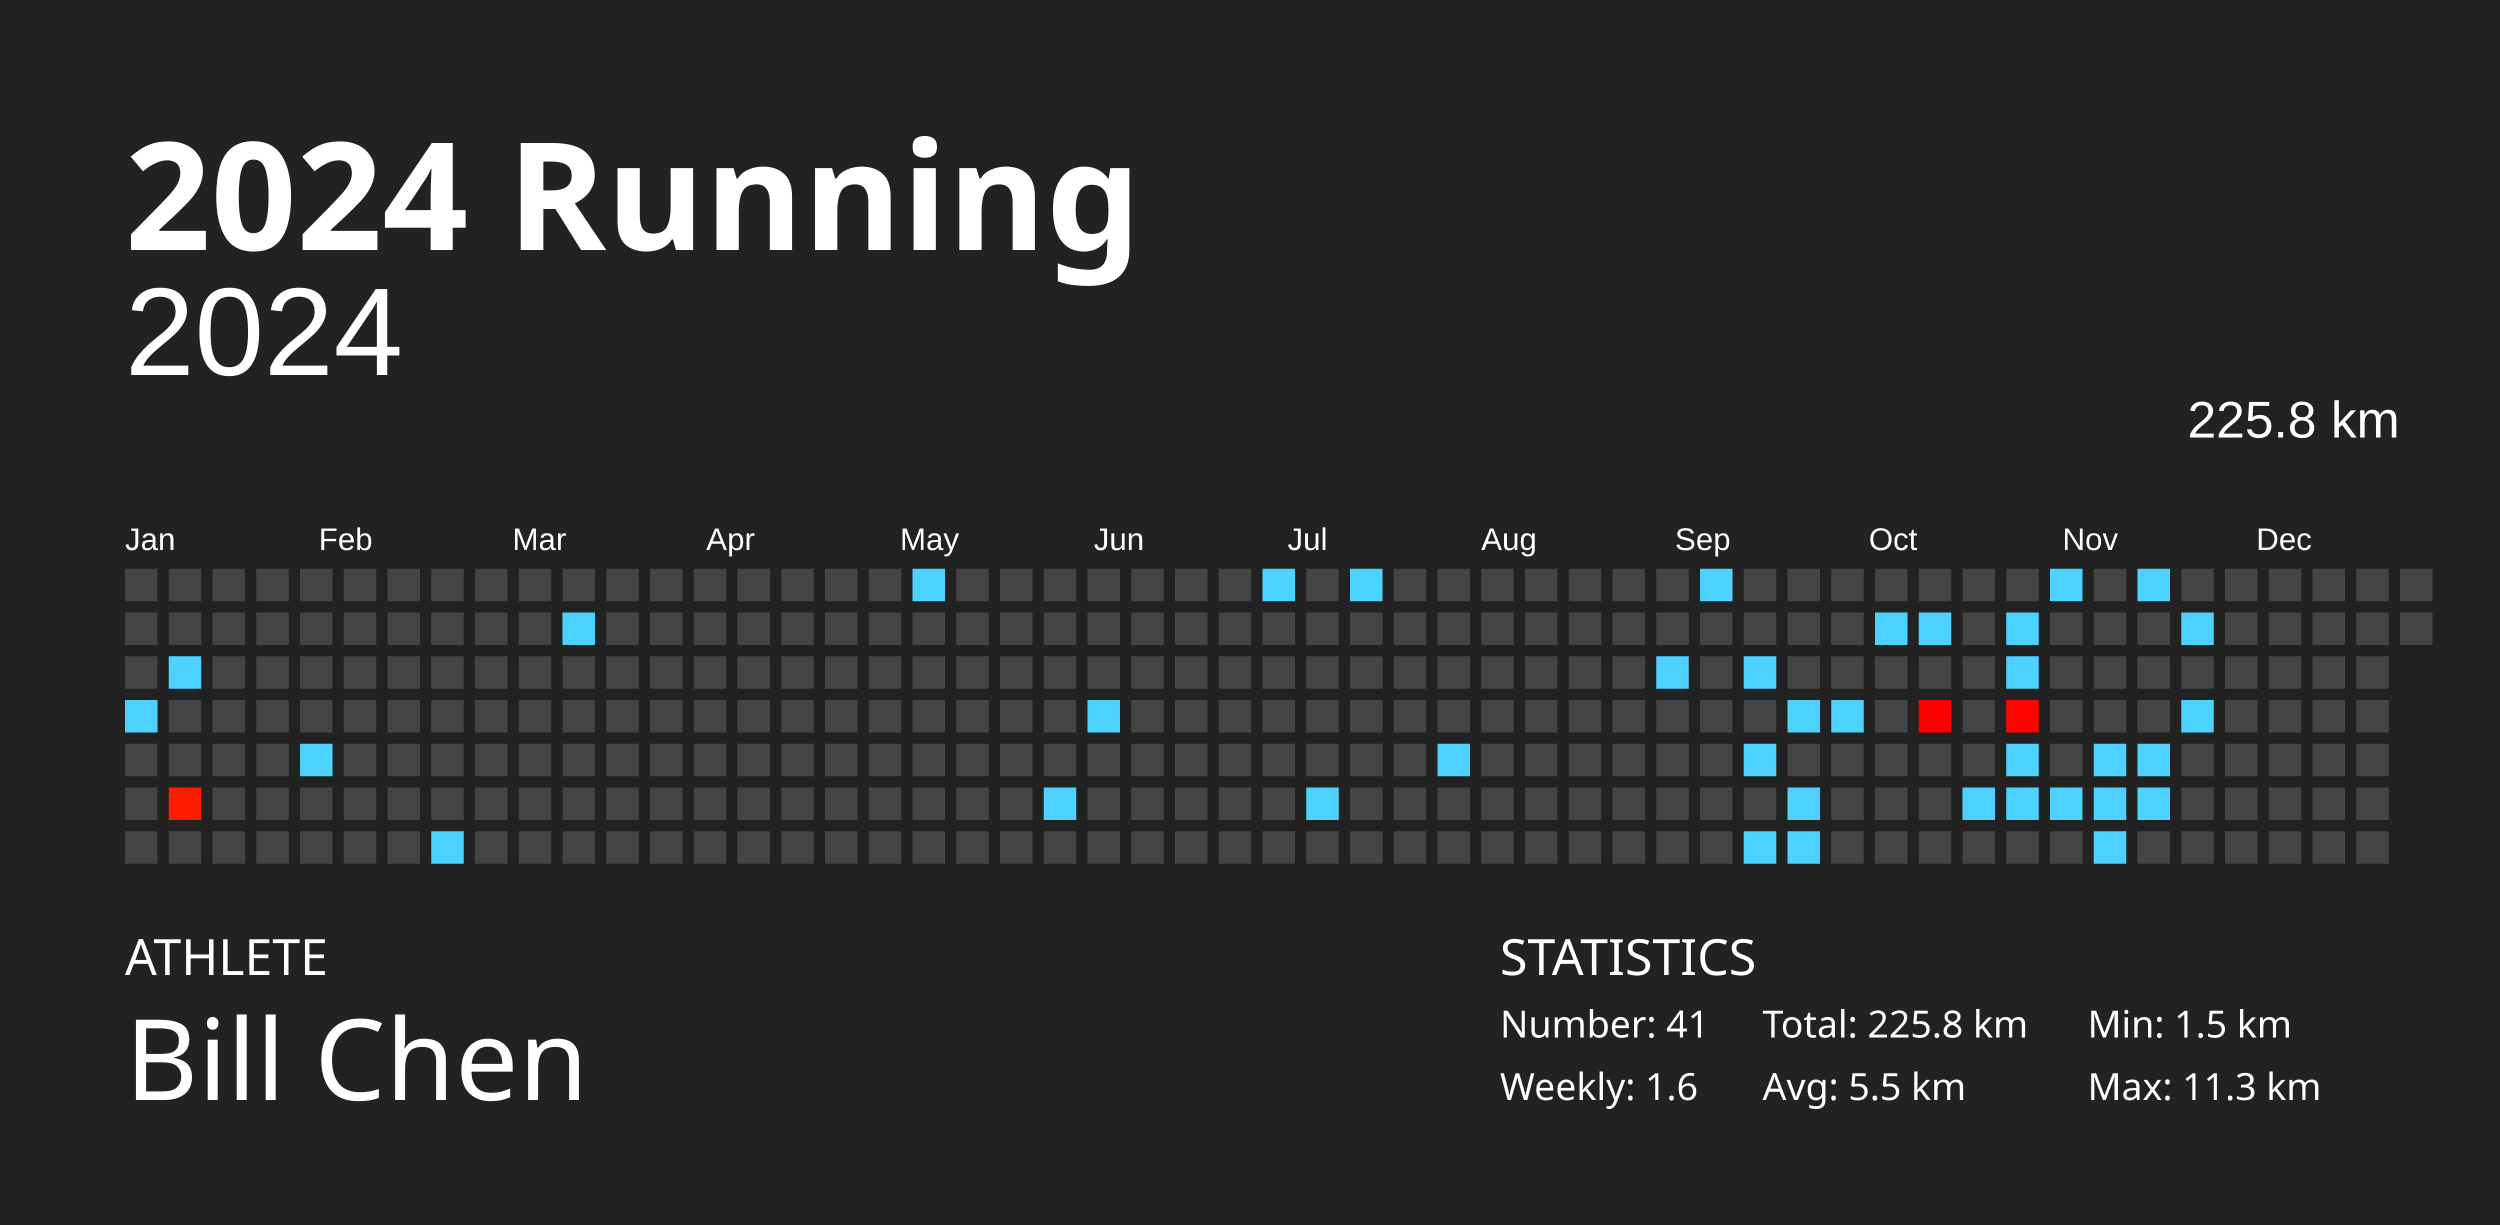
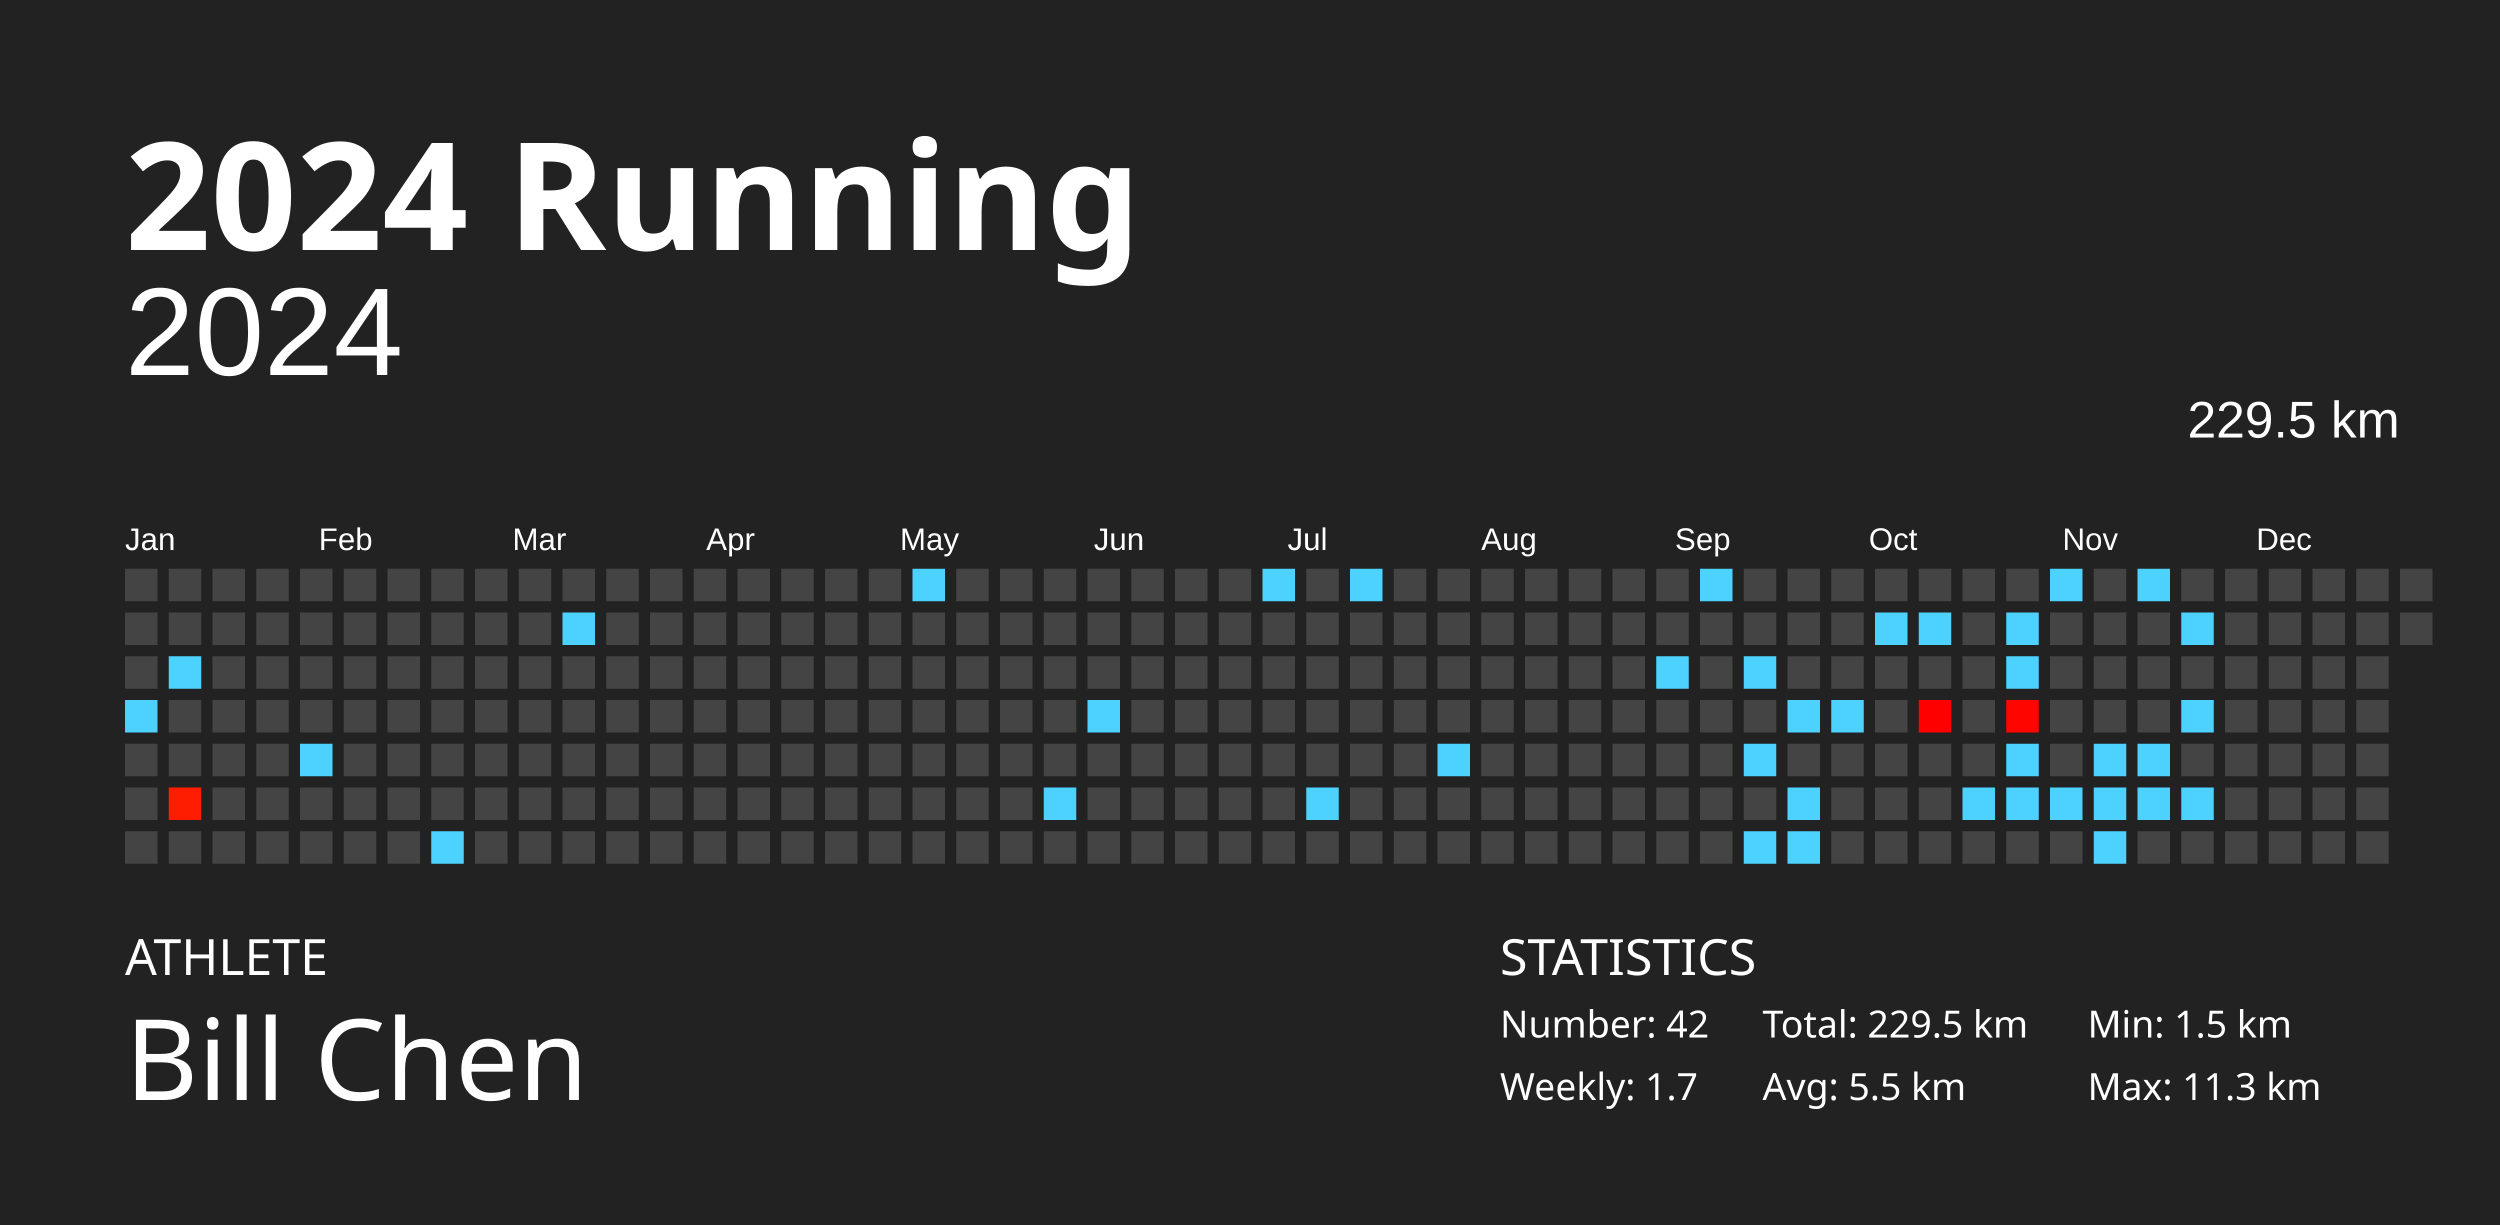
<svg xmlns="http://www.w3.org/2000/svg" baseProfile="full" height="98mm" version="1.1" viewBox="0,0,200,98" width="200mm">
  <defs />
  <rect fill="#222222" height="98" width="200" x="0" y="0" />
  <text fill="#FFFFFF" style="font-size:12px; font-family:Futura; font-weight:bold;" x="10" y="20">2024 Running</text>
  <text fill="#FFFFFF" style="font-size:4px; font-family:Futura" x="10" y="78">ATHLETE</text>
  <text fill="#FFFFFF" style="font-size:9px; font-family:Futura" x="10" y="88">Bill Chen</text>
  <text fill="#FFFFFF" style="font-size:4px; font-family:Futura" x="120" y="78">STATISTICS</text>
-   <text fill="#FFFFFF" style="font-size:3px; font-family:Futura" x="120" y="83">Number: 41</text>
-   <text fill="#FFFFFF" style="font-size:3px; font-family:Futura" x="120" y="88">Weekly: 1.6</text>
-   <text fill="#FFFFFF" style="font-size:3px; font-family:Futura" x="141" y="83">Total: 225.8 km</text>
+   <text fill="#FFFFFF" style="font-size:3px; font-family:Futura" x="120" y="83">Number: 42</text>
+   <text fill="#FFFFFF" style="font-size:3px; font-family:Futura" x="120" y="88">Weekly: 1.7</text>
+   <text fill="#FFFFFF" style="font-size:3px; font-family:Futura" x="141" y="83">Total: 229.5 km</text>
  <text fill="#FFFFFF" style="font-size:3px; font-family:Futura" x="141" y="88">Avg: 5.5 km</text>
  <text fill="#FFFFFF" style="font-size:3px; font-family:Futura" x="167" y="83">Min: 1.5 km</text>
  <text fill="#FFFFFF" style="font-size:3px; font-family:Futura" x="167" y="88">Max: 11.3 km</text>
  <text alignment-baseline="hanging" fill="#FFFFFF" style="font-size:10.0px; font-family:Arial;" x="10" y="30">2024</text>
-   <text alignment-baseline="hanging" fill="#FFFFFF" style="font-size:4.125px; font-family:Arial;" x="175" y="35">225.8 km</text>
+   <text alignment-baseline="hanging" fill="#FFFFFF" style="font-size:4.125px; font-family:Arial;" x="175" y="35">229.5 km</text>
  <text fill="#FFFFFF" style="font-size:2.5px; font-family:Arial" x="10.0" y="44">Jan</text>
  <text fill="#FFFFFF" style="font-size:2.5px; font-family:Arial" x="25.5" y="44">Feb</text>
  <text fill="#FFFFFF" style="font-size:2.5px; font-family:Arial" x="41.0" y="44">Mar</text>
  <text fill="#FFFFFF" style="font-size:2.5px; font-family:Arial" x="56.5" y="44">Apr</text>
  <text fill="#FFFFFF" style="font-size:2.5px; font-family:Arial" x="72.0" y="44">May</text>
  <text fill="#FFFFFF" style="font-size:2.5px; font-family:Arial" x="87.5" y="44">Jun</text>
  <text fill="#FFFFFF" style="font-size:2.5px; font-family:Arial" x="103.0" y="44">Jul</text>
  <text fill="#FFFFFF" style="font-size:2.5px; font-family:Arial" x="118.5" y="44">Aug</text>
  <text fill="#FFFFFF" style="font-size:2.5px; font-family:Arial" x="134.0" y="44">Sep</text>
  <text fill="#FFFFFF" style="font-size:2.5px; font-family:Arial" x="149.5" y="44">Oct</text>
  <text fill="#FFFFFF" style="font-size:2.5px; font-family:Arial" x="165.0" y="44">Nov</text>
  <text fill="#FFFFFF" style="font-size:2.5px; font-family:Arial" x="180.5" y="44">Dec</text>
  <rect fill="#444444" height="2.6" width="2.6" x="10.0" y="45.5" />
  <rect fill="#444444" height="2.6" width="2.6" x="10.0" y="49.0" />
  <rect fill="#444444" height="2.6" width="2.6" x="10.0" y="52.5" />
  <rect fill="#4dd2ff" height="2.6" width="2.6" x="10.0" y="56.0" />
  <rect fill="#444444" height="2.6" width="2.6" x="10.0" y="59.5" />
  <rect fill="#444444" height="2.6" width="2.6" x="10.0" y="63.0" />
  <rect fill="#444444" height="2.6" width="2.6" x="10.0" y="66.5" />
  <rect fill="#444444" height="2.6" width="2.6" x="13.5" y="45.5" />
  <rect fill="#444444" height="2.6" width="2.6" x="13.5" y="49.0" />
  <rect fill="#4dd2ff" height="2.6" width="2.6" x="13.5" y="52.5" />
  <rect fill="#444444" height="2.6" width="2.6" x="13.5" y="56.0" />
  <rect fill="#444444" height="2.6" width="2.6" x="13.5" y="59.5" />
  <rect fill="#ff1d00" height="2.6" width="2.6" x="13.5" y="63.0" />
  <rect fill="#444444" height="2.6" width="2.6" x="13.5" y="66.5" />
  <rect fill="#444444" height="2.6" width="2.6" x="17.0" y="45.5" />
  <rect fill="#444444" height="2.6" width="2.6" x="17.0" y="49.0" />
  <rect fill="#444444" height="2.6" width="2.6" x="17.0" y="52.5" />
  <rect fill="#444444" height="2.6" width="2.6" x="17.0" y="56.0" />
  <rect fill="#444444" height="2.6" width="2.6" x="17.0" y="59.5" />
  <rect fill="#444444" height="2.6" width="2.6" x="17.0" y="63.0" />
  <rect fill="#444444" height="2.6" width="2.6" x="17.0" y="66.5" />
  <rect fill="#444444" height="2.6" width="2.6" x="20.5" y="45.5" />
  <rect fill="#444444" height="2.6" width="2.6" x="20.5" y="49.0" />
  <rect fill="#444444" height="2.6" width="2.6" x="20.5" y="52.5" />
  <rect fill="#444444" height="2.6" width="2.6" x="20.5" y="56.0" />
  <rect fill="#444444" height="2.6" width="2.6" x="20.5" y="59.5" />
  <rect fill="#444444" height="2.6" width="2.6" x="20.5" y="63.0" />
  <rect fill="#444444" height="2.6" width="2.6" x="20.5" y="66.5" />
  <rect fill="#444444" height="2.6" width="2.6" x="24.0" y="45.5" />
  <rect fill="#444444" height="2.6" width="2.6" x="24.0" y="49.0" />
  <rect fill="#444444" height="2.6" width="2.6" x="24.0" y="52.5" />
  <rect fill="#444444" height="2.6" width="2.6" x="24.0" y="56.0" />
  <rect fill="#4dd2ff" height="2.6" width="2.6" x="24.0" y="59.5" />
  <rect fill="#444444" height="2.6" width="2.6" x="24.0" y="63.0" />
  <rect fill="#444444" height="2.6" width="2.6" x="24.0" y="66.5" />
  <rect fill="#444444" height="2.6" width="2.6" x="27.5" y="45.5" />
  <rect fill="#444444" height="2.6" width="2.6" x="27.5" y="49.0" />
  <rect fill="#444444" height="2.6" width="2.6" x="27.5" y="52.5" />
  <rect fill="#444444" height="2.6" width="2.6" x="27.5" y="56.0" />
  <rect fill="#444444" height="2.6" width="2.6" x="27.5" y="59.5" />
  <rect fill="#444444" height="2.6" width="2.6" x="27.5" y="63.0" />
  <rect fill="#444444" height="2.6" width="2.6" x="27.5" y="66.5" />
  <rect fill="#444444" height="2.6" width="2.6" x="31.0" y="45.5" />
  <rect fill="#444444" height="2.6" width="2.6" x="31.0" y="49.0" />
  <rect fill="#444444" height="2.6" width="2.6" x="31.0" y="52.5" />
  <rect fill="#444444" height="2.6" width="2.6" x="31.0" y="56.0" />
  <rect fill="#444444" height="2.6" width="2.6" x="31.0" y="59.5" />
  <rect fill="#444444" height="2.6" width="2.6" x="31.0" y="63.0" />
  <rect fill="#444444" height="2.6" width="2.6" x="31.0" y="66.5" />
  <rect fill="#444444" height="2.6" width="2.6" x="34.5" y="45.5" />
  <rect fill="#444444" height="2.6" width="2.6" x="34.5" y="49.0" />
  <rect fill="#444444" height="2.6" width="2.6" x="34.5" y="52.5" />
  <rect fill="#444444" height="2.6" width="2.6" x="34.5" y="56.0" />
  <rect fill="#444444" height="2.6" width="2.6" x="34.5" y="59.5" />
  <rect fill="#444444" height="2.6" width="2.6" x="34.5" y="63.0" />
  <rect fill="#4dd2ff" height="2.6" width="2.6" x="34.5" y="66.5" />
  <rect fill="#444444" height="2.6" width="2.6" x="38.0" y="45.5" />
  <rect fill="#444444" height="2.6" width="2.6" x="38.0" y="49.0" />
  <rect fill="#444444" height="2.6" width="2.6" x="38.0" y="52.5" />
  <rect fill="#444444" height="2.6" width="2.6" x="38.0" y="56.0" />
  <rect fill="#444444" height="2.6" width="2.6" x="38.0" y="59.5" />
  <rect fill="#444444" height="2.6" width="2.6" x="38.0" y="63.0" />
  <rect fill="#444444" height="2.6" width="2.6" x="38.0" y="66.5" />
  <rect fill="#444444" height="2.6" width="2.6" x="41.5" y="45.5" />
  <rect fill="#444444" height="2.6" width="2.6" x="41.5" y="49.0" />
  <rect fill="#444444" height="2.6" width="2.6" x="41.5" y="52.5" />
  <rect fill="#444444" height="2.6" width="2.6" x="41.5" y="56.0" />
  <rect fill="#444444" height="2.6" width="2.6" x="41.5" y="59.5" />
  <rect fill="#444444" height="2.6" width="2.6" x="41.5" y="63.0" />
  <rect fill="#444444" height="2.6" width="2.6" x="41.5" y="66.5" />
  <rect fill="#444444" height="2.6" width="2.6" x="45.0" y="45.5" />
  <rect fill="#4dd2ff" height="2.6" width="2.6" x="45.0" y="49.0" />
  <rect fill="#444444" height="2.6" width="2.6" x="45.0" y="52.5" />
  <rect fill="#444444" height="2.6" width="2.6" x="45.0" y="56.0" />
  <rect fill="#444444" height="2.6" width="2.6" x="45.0" y="59.5" />
  <rect fill="#444444" height="2.6" width="2.6" x="45.0" y="63.0" />
  <rect fill="#444444" height="2.6" width="2.6" x="45.0" y="66.5" />
  <rect fill="#444444" height="2.6" width="2.6" x="48.5" y="45.5" />
  <rect fill="#444444" height="2.6" width="2.6" x="48.5" y="49.0" />
  <rect fill="#444444" height="2.6" width="2.6" x="48.5" y="52.5" />
  <rect fill="#444444" height="2.6" width="2.6" x="48.5" y="56.0" />
  <rect fill="#444444" height="2.6" width="2.6" x="48.5" y="59.5" />
  <rect fill="#444444" height="2.6" width="2.6" x="48.5" y="63.0" />
  <rect fill="#444444" height="2.6" width="2.6" x="48.5" y="66.5" />
  <rect fill="#444444" height="2.6" width="2.6" x="52.0" y="45.5" />
  <rect fill="#444444" height="2.6" width="2.6" x="52.0" y="49.0" />
  <rect fill="#444444" height="2.6" width="2.6" x="52.0" y="52.5" />
  <rect fill="#444444" height="2.6" width="2.6" x="52.0" y="56.0" />
  <rect fill="#444444" height="2.6" width="2.6" x="52.0" y="59.5" />
  <rect fill="#444444" height="2.6" width="2.6" x="52.0" y="63.0" />
  <rect fill="#444444" height="2.6" width="2.6" x="52.0" y="66.5" />
  <rect fill="#444444" height="2.6" width="2.6" x="55.5" y="45.5" />
  <rect fill="#444444" height="2.6" width="2.6" x="55.5" y="49.0" />
  <rect fill="#444444" height="2.6" width="2.6" x="55.5" y="52.5" />
  <rect fill="#444444" height="2.6" width="2.6" x="55.5" y="56.0" />
  <rect fill="#444444" height="2.6" width="2.6" x="55.5" y="59.5" />
  <rect fill="#444444" height="2.6" width="2.6" x="55.5" y="63.0" />
  <rect fill="#444444" height="2.6" width="2.6" x="55.5" y="66.5" />
  <rect fill="#444444" height="2.6" width="2.6" x="59.0" y="45.5" />
  <rect fill="#444444" height="2.6" width="2.6" x="59.0" y="49.0" />
  <rect fill="#444444" height="2.6" width="2.6" x="59.0" y="52.5" />
  <rect fill="#444444" height="2.6" width="2.6" x="59.0" y="56.0" />
  <rect fill="#444444" height="2.6" width="2.6" x="59.0" y="59.5" />
  <rect fill="#444444" height="2.6" width="2.6" x="59.0" y="63.0" />
  <rect fill="#444444" height="2.6" width="2.6" x="59.0" y="66.5" />
  <rect fill="#444444" height="2.6" width="2.6" x="62.5" y="45.5" />
  <rect fill="#444444" height="2.6" width="2.6" x="62.5" y="49.0" />
  <rect fill="#444444" height="2.6" width="2.6" x="62.5" y="52.5" />
  <rect fill="#444444" height="2.6" width="2.6" x="62.5" y="56.0" />
  <rect fill="#444444" height="2.6" width="2.6" x="62.5" y="59.5" />
  <rect fill="#444444" height="2.6" width="2.6" x="62.5" y="63.0" />
  <rect fill="#444444" height="2.6" width="2.6" x="62.5" y="66.5" />
  <rect fill="#444444" height="2.6" width="2.6" x="66.0" y="45.5" />
  <rect fill="#444444" height="2.6" width="2.6" x="66.0" y="49.0" />
  <rect fill="#444444" height="2.6" width="2.6" x="66.0" y="52.5" />
  <rect fill="#444444" height="2.6" width="2.6" x="66.0" y="56.0" />
  <rect fill="#444444" height="2.6" width="2.6" x="66.0" y="59.5" />
  <rect fill="#444444" height="2.6" width="2.6" x="66.0" y="63.0" />
  <rect fill="#444444" height="2.6" width="2.6" x="66.0" y="66.5" />
  <rect fill="#444444" height="2.6" width="2.6" x="69.5" y="45.5" />
  <rect fill="#444444" height="2.6" width="2.6" x="69.5" y="49.0" />
  <rect fill="#444444" height="2.6" width="2.6" x="69.5" y="52.5" />
  <rect fill="#444444" height="2.6" width="2.6" x="69.5" y="56.0" />
  <rect fill="#444444" height="2.6" width="2.6" x="69.5" y="59.5" />
  <rect fill="#444444" height="2.6" width="2.6" x="69.5" y="63.0" />
  <rect fill="#444444" height="2.6" width="2.6" x="69.5" y="66.5" />
  <rect fill="#4dd2ff" height="2.6" width="2.6" x="73.0" y="45.5" />
  <rect fill="#444444" height="2.6" width="2.6" x="73.0" y="49.0" />
  <rect fill="#444444" height="2.6" width="2.6" x="73.0" y="52.5" />
  <rect fill="#444444" height="2.6" width="2.6" x="73.0" y="56.0" />
  <rect fill="#444444" height="2.6" width="2.6" x="73.0" y="59.5" />
  <rect fill="#444444" height="2.6" width="2.6" x="73.0" y="63.0" />
  <rect fill="#444444" height="2.6" width="2.6" x="73.0" y="66.5" />
  <rect fill="#444444" height="2.6" width="2.6" x="76.5" y="45.5" />
  <rect fill="#444444" height="2.6" width="2.6" x="76.5" y="49.0" />
  <rect fill="#444444" height="2.6" width="2.6" x="76.5" y="52.5" />
  <rect fill="#444444" height="2.6" width="2.6" x="76.5" y="56.0" />
  <rect fill="#444444" height="2.6" width="2.6" x="76.5" y="59.5" />
  <rect fill="#444444" height="2.6" width="2.6" x="76.5" y="63.0" />
  <rect fill="#444444" height="2.6" width="2.6" x="76.5" y="66.5" />
  <rect fill="#444444" height="2.6" width="2.6" x="80.0" y="45.5" />
  <rect fill="#444444" height="2.6" width="2.6" x="80.0" y="49.0" />
  <rect fill="#444444" height="2.6" width="2.6" x="80.0" y="52.5" />
  <rect fill="#444444" height="2.6" width="2.6" x="80.0" y="56.0" />
  <rect fill="#444444" height="2.6" width="2.6" x="80.0" y="59.5" />
  <rect fill="#444444" height="2.6" width="2.6" x="80.0" y="63.0" />
  <rect fill="#444444" height="2.6" width="2.6" x="80.0" y="66.5" />
  <rect fill="#444444" height="2.6" width="2.6" x="83.5" y="45.5" />
  <rect fill="#444444" height="2.6" width="2.6" x="83.5" y="49.0" />
  <rect fill="#444444" height="2.6" width="2.6" x="83.5" y="52.5" />
  <rect fill="#444444" height="2.6" width="2.6" x="83.5" y="56.0" />
  <rect fill="#444444" height="2.6" width="2.6" x="83.5" y="59.5" />
  <rect fill="#4dd2ff" height="2.6" width="2.6" x="83.5" y="63.0" />
  <rect fill="#444444" height="2.6" width="2.6" x="83.5" y="66.5" />
  <rect fill="#444444" height="2.6" width="2.6" x="87.0" y="45.5" />
  <rect fill="#444444" height="2.6" width="2.6" x="87.0" y="49.0" />
  <rect fill="#444444" height="2.6" width="2.6" x="87.0" y="52.5" />
  <rect fill="#4dd2ff" height="2.6" width="2.6" x="87.0" y="56.0" />
  <rect fill="#444444" height="2.6" width="2.6" x="87.0" y="59.5" />
  <rect fill="#444444" height="2.6" width="2.6" x="87.0" y="63.0" />
  <rect fill="#444444" height="2.6" width="2.6" x="87.0" y="66.5" />
  <rect fill="#444444" height="2.6" width="2.6" x="90.5" y="45.5" />
  <rect fill="#444444" height="2.6" width="2.6" x="90.5" y="49.0" />
  <rect fill="#444444" height="2.6" width="2.6" x="90.5" y="52.5" />
  <rect fill="#444444" height="2.6" width="2.6" x="90.5" y="56.0" />
  <rect fill="#444444" height="2.6" width="2.6" x="90.5" y="59.5" />
  <rect fill="#444444" height="2.6" width="2.6" x="90.5" y="63.0" />
  <rect fill="#444444" height="2.6" width="2.6" x="90.5" y="66.5" />
  <rect fill="#444444" height="2.6" width="2.6" x="94.0" y="45.5" />
  <rect fill="#444444" height="2.6" width="2.6" x="94.0" y="49.0" />
  <rect fill="#444444" height="2.6" width="2.6" x="94.0" y="52.5" />
  <rect fill="#444444" height="2.6" width="2.6" x="94.0" y="56.0" />
  <rect fill="#444444" height="2.6" width="2.6" x="94.0" y="59.5" />
  <rect fill="#444444" height="2.6" width="2.6" x="94.0" y="63.0" />
  <rect fill="#444444" height="2.6" width="2.6" x="94.0" y="66.5" />
  <rect fill="#444444" height="2.6" width="2.6" x="97.5" y="45.5" />
  <rect fill="#444444" height="2.6" width="2.6" x="97.5" y="49.0" />
  <rect fill="#444444" height="2.6" width="2.6" x="97.5" y="52.5" />
  <rect fill="#444444" height="2.6" width="2.6" x="97.5" y="56.0" />
  <rect fill="#444444" height="2.6" width="2.6" x="97.5" y="59.5" />
  <rect fill="#444444" height="2.6" width="2.6" x="97.5" y="63.0" />
  <rect fill="#444444" height="2.6" width="2.6" x="97.5" y="66.5" />
  <rect fill="#4dd2ff" height="2.6" width="2.6" x="101.0" y="45.5" />
  <rect fill="#444444" height="2.6" width="2.6" x="101.0" y="49.0" />
  <rect fill="#444444" height="2.6" width="2.6" x="101.0" y="52.5" />
  <rect fill="#444444" height="2.6" width="2.6" x="101.0" y="56.0" />
  <rect fill="#444444" height="2.6" width="2.6" x="101.0" y="59.5" />
  <rect fill="#444444" height="2.6" width="2.6" x="101.0" y="63.0" />
  <rect fill="#444444" height="2.6" width="2.6" x="101.0" y="66.5" />
  <rect fill="#444444" height="2.6" width="2.6" x="104.5" y="45.5" />
  <rect fill="#444444" height="2.6" width="2.6" x="104.5" y="49.0" />
  <rect fill="#444444" height="2.6" width="2.6" x="104.5" y="52.5" />
  <rect fill="#444444" height="2.6" width="2.6" x="104.5" y="56.0" />
  <rect fill="#444444" height="2.6" width="2.6" x="104.5" y="59.5" />
  <rect fill="#4dd2ff" height="2.6" width="2.6" x="104.5" y="63.0" />
  <rect fill="#444444" height="2.6" width="2.6" x="104.5" y="66.5" />
  <rect fill="#4dd2ff" height="2.6" width="2.6" x="108.0" y="45.5" />
  <rect fill="#444444" height="2.6" width="2.6" x="108.0" y="49.0" />
  <rect fill="#444444" height="2.6" width="2.6" x="108.0" y="52.5" />
  <rect fill="#444444" height="2.6" width="2.6" x="108.0" y="56.0" />
  <rect fill="#444444" height="2.6" width="2.6" x="108.0" y="59.5" />
  <rect fill="#444444" height="2.6" width="2.6" x="108.0" y="63.0" />
  <rect fill="#444444" height="2.6" width="2.6" x="108.0" y="66.5" />
  <rect fill="#444444" height="2.6" width="2.6" x="111.5" y="45.5" />
  <rect fill="#444444" height="2.6" width="2.6" x="111.5" y="49.0" />
  <rect fill="#444444" height="2.6" width="2.6" x="111.5" y="52.5" />
  <rect fill="#444444" height="2.6" width="2.6" x="111.5" y="56.0" />
  <rect fill="#444444" height="2.6" width="2.6" x="111.5" y="59.5" />
  <rect fill="#444444" height="2.6" width="2.6" x="111.5" y="63.0" />
  <rect fill="#444444" height="2.6" width="2.6" x="111.5" y="66.5" />
  <rect fill="#444444" height="2.6" width="2.6" x="115.0" y="45.5" />
  <rect fill="#444444" height="2.6" width="2.6" x="115.0" y="49.0" />
  <rect fill="#444444" height="2.6" width="2.6" x="115.0" y="52.5" />
  <rect fill="#444444" height="2.6" width="2.6" x="115.0" y="56.0" />
  <rect fill="#4dd2ff" height="2.6" width="2.6" x="115.0" y="59.5" />
  <rect fill="#444444" height="2.6" width="2.6" x="115.0" y="63.0" />
  <rect fill="#444444" height="2.6" width="2.6" x="115.0" y="66.5" />
  <rect fill="#444444" height="2.6" width="2.6" x="118.5" y="45.5" />
  <rect fill="#444444" height="2.6" width="2.6" x="118.5" y="49.0" />
  <rect fill="#444444" height="2.6" width="2.6" x="118.5" y="52.5" />
  <rect fill="#444444" height="2.6" width="2.6" x="118.5" y="56.0" />
  <rect fill="#444444" height="2.6" width="2.6" x="118.5" y="59.5" />
  <rect fill="#444444" height="2.6" width="2.6" x="118.5" y="63.0" />
  <rect fill="#444444" height="2.6" width="2.6" x="118.5" y="66.5" />
  <rect fill="#444444" height="2.6" width="2.6" x="122.0" y="45.5" />
  <rect fill="#444444" height="2.6" width="2.6" x="122.0" y="49.0" />
  <rect fill="#444444" height="2.6" width="2.6" x="122.0" y="52.5" />
  <rect fill="#444444" height="2.6" width="2.6" x="122.0" y="56.0" />
  <rect fill="#444444" height="2.6" width="2.6" x="122.0" y="59.5" />
  <rect fill="#444444" height="2.6" width="2.6" x="122.0" y="63.0" />
  <rect fill="#444444" height="2.6" width="2.6" x="122.0" y="66.5" />
  <rect fill="#444444" height="2.6" width="2.6" x="125.5" y="45.5" />
  <rect fill="#444444" height="2.6" width="2.6" x="125.5" y="49.0" />
  <rect fill="#444444" height="2.6" width="2.6" x="125.5" y="52.5" />
  <rect fill="#444444" height="2.6" width="2.6" x="125.5" y="56.0" />
  <rect fill="#444444" height="2.6" width="2.6" x="125.5" y="59.5" />
  <rect fill="#444444" height="2.6" width="2.6" x="125.5" y="63.0" />
  <rect fill="#444444" height="2.6" width="2.6" x="125.5" y="66.5" />
  <rect fill="#444444" height="2.6" width="2.6" x="129.0" y="45.5" />
  <rect fill="#444444" height="2.6" width="2.6" x="129.0" y="49.0" />
  <rect fill="#444444" height="2.6" width="2.6" x="129.0" y="52.5" />
  <rect fill="#444444" height="2.6" width="2.6" x="129.0" y="56.0" />
  <rect fill="#444444" height="2.6" width="2.6" x="129.0" y="59.5" />
  <rect fill="#444444" height="2.6" width="2.6" x="129.0" y="63.0" />
  <rect fill="#444444" height="2.6" width="2.6" x="129.0" y="66.5" />
  <rect fill="#444444" height="2.6" width="2.6" x="132.5" y="45.5" />
  <rect fill="#444444" height="2.6" width="2.6" x="132.5" y="49.0" />
  <rect fill="#4dd2ff" height="2.6" width="2.6" x="132.5" y="52.5" />
  <rect fill="#444444" height="2.6" width="2.6" x="132.5" y="56.0" />
  <rect fill="#444444" height="2.6" width="2.6" x="132.5" y="59.5" />
  <rect fill="#444444" height="2.6" width="2.6" x="132.5" y="63.0" />
  <rect fill="#444444" height="2.6" width="2.6" x="132.5" y="66.5" />
  <rect fill="#4dd2ff" height="2.6" width="2.6" x="136.0" y="45.5" />
  <rect fill="#444444" height="2.6" width="2.6" x="136.0" y="49.0" />
  <rect fill="#444444" height="2.6" width="2.6" x="136.0" y="52.5" />
  <rect fill="#444444" height="2.6" width="2.6" x="136.0" y="56.0" />
  <rect fill="#444444" height="2.6" width="2.6" x="136.0" y="59.5" />
  <rect fill="#444444" height="2.6" width="2.6" x="136.0" y="63.0" />
  <rect fill="#444444" height="2.6" width="2.6" x="136.0" y="66.5" />
  <rect fill="#444444" height="2.6" width="2.6" x="139.5" y="45.5" />
  <rect fill="#444444" height="2.6" width="2.6" x="139.5" y="49.0" />
  <rect fill="#4dd2ff" height="2.6" width="2.6" x="139.5" y="52.5" />
  <rect fill="#444444" height="2.6" width="2.6" x="139.5" y="56.0" />
  <rect fill="#4dd2ff" height="2.6" width="2.6" x="139.5" y="59.5" />
  <rect fill="#444444" height="2.6" width="2.6" x="139.5" y="63.0" />
  <rect fill="#4dd2ff" height="2.6" width="2.6" x="139.5" y="66.5" />
  <rect fill="#444444" height="2.6" width="2.6" x="143.0" y="45.5" />
  <rect fill="#444444" height="2.6" width="2.6" x="143.0" y="49.0" />
  <rect fill="#444444" height="2.6" width="2.6" x="143.0" y="52.5" />
  <rect fill="#4dd2ff" height="2.6" width="2.6" x="143.0" y="56.0" />
  <rect fill="#444444" height="2.6" width="2.6" x="143.0" y="59.5" />
  <rect fill="#4dd2ff" height="2.6" width="2.6" x="143.0" y="63.0" />
  <rect fill="#4dd2ff" height="2.6" width="2.6" x="143.0" y="66.5" />
  <rect fill="#444444" height="2.6" width="2.6" x="146.5" y="45.5" />
  <rect fill="#444444" height="2.6" width="2.6" x="146.5" y="49.0" />
  <rect fill="#444444" height="2.6" width="2.6" x="146.5" y="52.5" />
  <rect fill="#4dd2ff" height="2.6" width="2.6" x="146.5" y="56.0" />
  <rect fill="#444444" height="2.6" width="2.6" x="146.5" y="59.5" />
  <rect fill="#444444" height="2.6" width="2.6" x="146.5" y="63.0" />
  <rect fill="#444444" height="2.6" width="2.6" x="146.5" y="66.5" />
  <rect fill="#444444" height="2.6" width="2.6" x="150.0" y="45.5" />
  <rect fill="#4dd2ff" height="2.6" width="2.6" x="150.0" y="49.0" />
  <rect fill="#444444" height="2.6" width="2.6" x="150.0" y="52.5" />
  <rect fill="#444444" height="2.6" width="2.6" x="150.0" y="56.0" />
  <rect fill="#444444" height="2.6" width="2.6" x="150.0" y="59.5" />
  <rect fill="#444444" height="2.6" width="2.6" x="150.0" y="63.0" />
  <rect fill="#444444" height="2.6" width="2.6" x="150.0" y="66.5" />
  <rect fill="#444444" height="2.6" width="2.6" x="153.5" y="45.5" />
  <rect fill="#4dd2ff" height="2.6" width="2.6" x="153.5" y="49.0" />
  <rect fill="#444444" height="2.6" width="2.6" x="153.5" y="52.5" />
  <rect fill="#ff0000" height="2.6" width="2.6" x="153.5" y="56.0" />
  <rect fill="#444444" height="2.6" width="2.6" x="153.5" y="59.5" />
  <rect fill="#444444" height="2.6" width="2.6" x="153.5" y="63.0" />
  <rect fill="#444444" height="2.6" width="2.6" x="153.5" y="66.5" />
  <rect fill="#444444" height="2.6" width="2.6" x="157.0" y="45.5" />
  <rect fill="#444444" height="2.6" width="2.6" x="157.0" y="49.0" />
  <rect fill="#444444" height="2.6" width="2.6" x="157.0" y="52.5" />
  <rect fill="#444444" height="2.6" width="2.6" x="157.0" y="56.0" />
  <rect fill="#444444" height="2.6" width="2.6" x="157.0" y="59.5" />
  <rect fill="#4dd2ff" height="2.6" width="2.6" x="157.0" y="63.0" />
  <rect fill="#444444" height="2.6" width="2.6" x="157.0" y="66.5" />
  <rect fill="#444444" height="2.6" width="2.6" x="160.5" y="45.5" />
  <rect fill="#4dd2ff" height="2.6" width="2.6" x="160.5" y="49.0" />
  <rect fill="#4dd2ff" height="2.6" width="2.6" x="160.5" y="52.5" />
  <rect fill="#ff0500" height="2.6" width="2.6" x="160.5" y="56.0" />
  <rect fill="#4dd2ff" height="2.6" width="2.6" x="160.5" y="59.5" />
  <rect fill="#4dd2ff" height="2.6" width="2.6" x="160.5" y="63.0" />
  <rect fill="#444444" height="2.6" width="2.6" x="160.5" y="66.5" />
  <rect fill="#4dd2ff" height="2.6" width="2.6" x="164.0" y="45.5" />
  <rect fill="#444444" height="2.6" width="2.6" x="164.0" y="49.0" />
  <rect fill="#444444" height="2.6" width="2.6" x="164.0" y="52.5" />
  <rect fill="#444444" height="2.6" width="2.6" x="164.0" y="56.0" />
  <rect fill="#444444" height="2.6" width="2.6" x="164.0" y="59.5" />
  <rect fill="#4dd2ff" height="2.6" width="2.6" x="164.0" y="63.0" />
  <rect fill="#444444" height="2.6" width="2.6" x="164.0" y="66.5" />
  <rect fill="#444444" height="2.6" width="2.6" x="167.5" y="45.5" />
  <rect fill="#444444" height="2.6" width="2.6" x="167.5" y="49.0" />
  <rect fill="#444444" height="2.6" width="2.6" x="167.5" y="52.5" />
  <rect fill="#444444" height="2.6" width="2.6" x="167.5" y="56.0" />
  <rect fill="#4dd2ff" height="2.6" width="2.6" x="167.5" y="59.5" />
  <rect fill="#4dd2ff" height="2.6" width="2.6" x="167.5" y="63.0" />
  <rect fill="#4dd2ff" height="2.6" width="2.6" x="167.5" y="66.5" />
  <rect fill="#4dd2ff" height="2.6" width="2.6" x="171.0" y="45.5" />
  <rect fill="#444444" height="2.6" width="2.6" x="171.0" y="49.0" />
  <rect fill="#444444" height="2.6" width="2.6" x="171.0" y="52.5" />
  <rect fill="#444444" height="2.6" width="2.6" x="171.0" y="56.0" />
  <rect fill="#4dd2ff" height="2.6" width="2.6" x="171.0" y="59.5" />
  <rect fill="#4dd2ff" height="2.6" width="2.6" x="171.0" y="63.0" />
  <rect fill="#444444" height="2.6" width="2.6" x="171.0" y="66.5" />
  <rect fill="#444444" height="2.6" width="2.6" x="174.5" y="45.5" />
  <rect fill="#4dd2ff" height="2.6" width="2.6" x="174.5" y="49.0" />
  <rect fill="#444444" height="2.6" width="2.6" x="174.5" y="52.5" />
  <rect fill="#4dd2ff" height="2.6" width="2.6" x="174.5" y="56.0" />
  <rect fill="#444444" height="2.6" width="2.6" x="174.5" y="59.5" />
-   <rect fill="#444444" height="2.6" width="2.6" x="174.5" y="63.0" />
+   <rect fill="#4dd2ff" height="2.6" width="2.6" x="174.5" y="63.0" />
  <rect fill="#444444" height="2.6" width="2.6" x="174.5" y="66.5" />
  <rect fill="#444444" height="2.6" width="2.6" x="178.0" y="45.5" />
  <rect fill="#444444" height="2.6" width="2.6" x="178.0" y="49.0" />
  <rect fill="#444444" height="2.6" width="2.6" x="178.0" y="52.5" />
  <rect fill="#444444" height="2.6" width="2.6" x="178.0" y="56.0" />
  <rect fill="#444444" height="2.6" width="2.6" x="178.0" y="59.5" />
  <rect fill="#444444" height="2.6" width="2.6" x="178.0" y="63.0" />
  <rect fill="#444444" height="2.6" width="2.6" x="178.0" y="66.5" />
  <rect fill="#444444" height="2.6" width="2.6" x="181.5" y="45.5" />
  <rect fill="#444444" height="2.6" width="2.6" x="181.5" y="49.0" />
  <rect fill="#444444" height="2.6" width="2.6" x="181.5" y="52.5" />
  <rect fill="#444444" height="2.6" width="2.6" x="181.5" y="56.0" />
  <rect fill="#444444" height="2.6" width="2.6" x="181.5" y="59.5" />
  <rect fill="#444444" height="2.6" width="2.6" x="181.5" y="63.0" />
  <rect fill="#444444" height="2.6" width="2.6" x="181.5" y="66.5" />
  <rect fill="#444444" height="2.6" width="2.6" x="185.0" y="45.5" />
  <rect fill="#444444" height="2.6" width="2.6" x="185.0" y="49.0" />
  <rect fill="#444444" height="2.6" width="2.6" x="185.0" y="52.5" />
  <rect fill="#444444" height="2.6" width="2.6" x="185.0" y="56.0" />
  <rect fill="#444444" height="2.6" width="2.6" x="185.0" y="59.5" />
  <rect fill="#444444" height="2.6" width="2.6" x="185.0" y="63.0" />
  <rect fill="#444444" height="2.6" width="2.6" x="185.0" y="66.5" />
  <rect fill="#444444" height="2.6" width="2.6" x="188.5" y="45.5" />
  <rect fill="#444444" height="2.6" width="2.6" x="188.5" y="49.0" />
  <rect fill="#444444" height="2.6" width="2.6" x="188.5" y="52.5" />
  <rect fill="#444444" height="2.6" width="2.6" x="188.5" y="56.0" />
  <rect fill="#444444" height="2.6" width="2.6" x="188.5" y="59.5" />
  <rect fill="#444444" height="2.6" width="2.6" x="188.5" y="63.0" />
  <rect fill="#444444" height="2.6" width="2.6" x="188.5" y="66.5" />
  <rect fill="#444444" height="2.6" width="2.6" x="192.0" y="45.5" />
  <rect fill="#444444" height="2.6" width="2.6" x="192.0" y="49.0" />
</svg>
